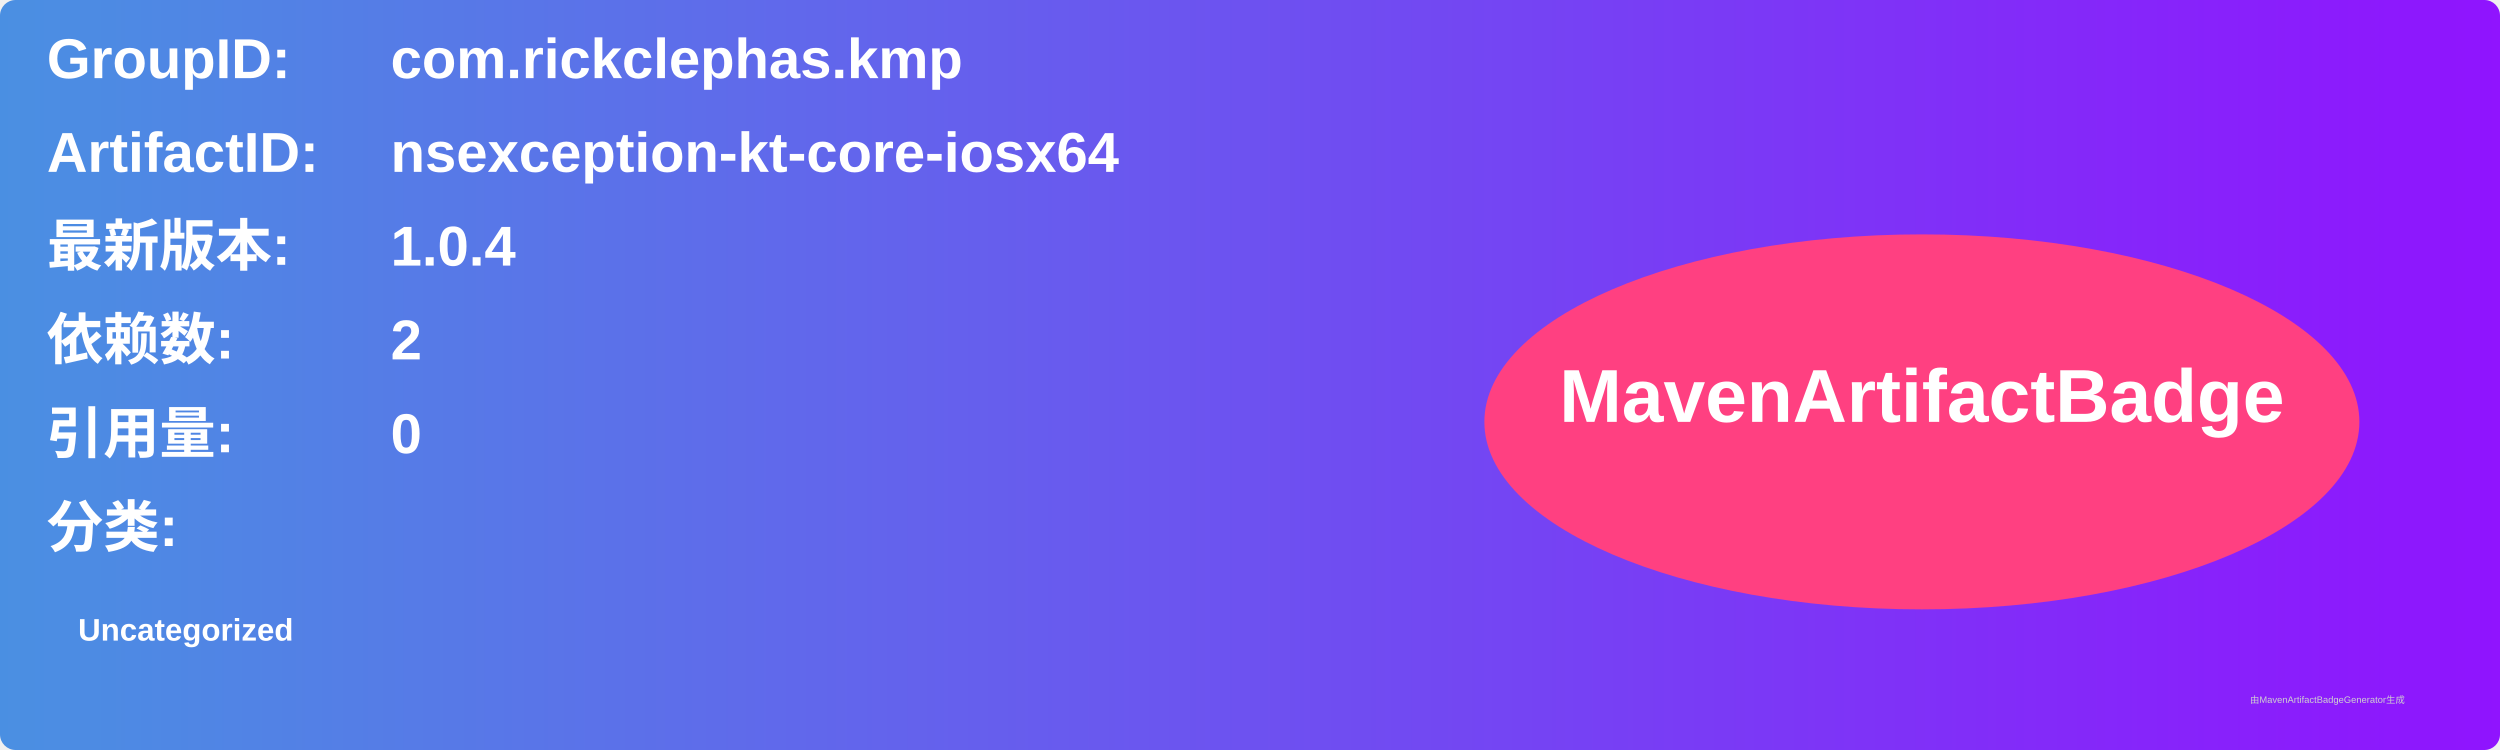
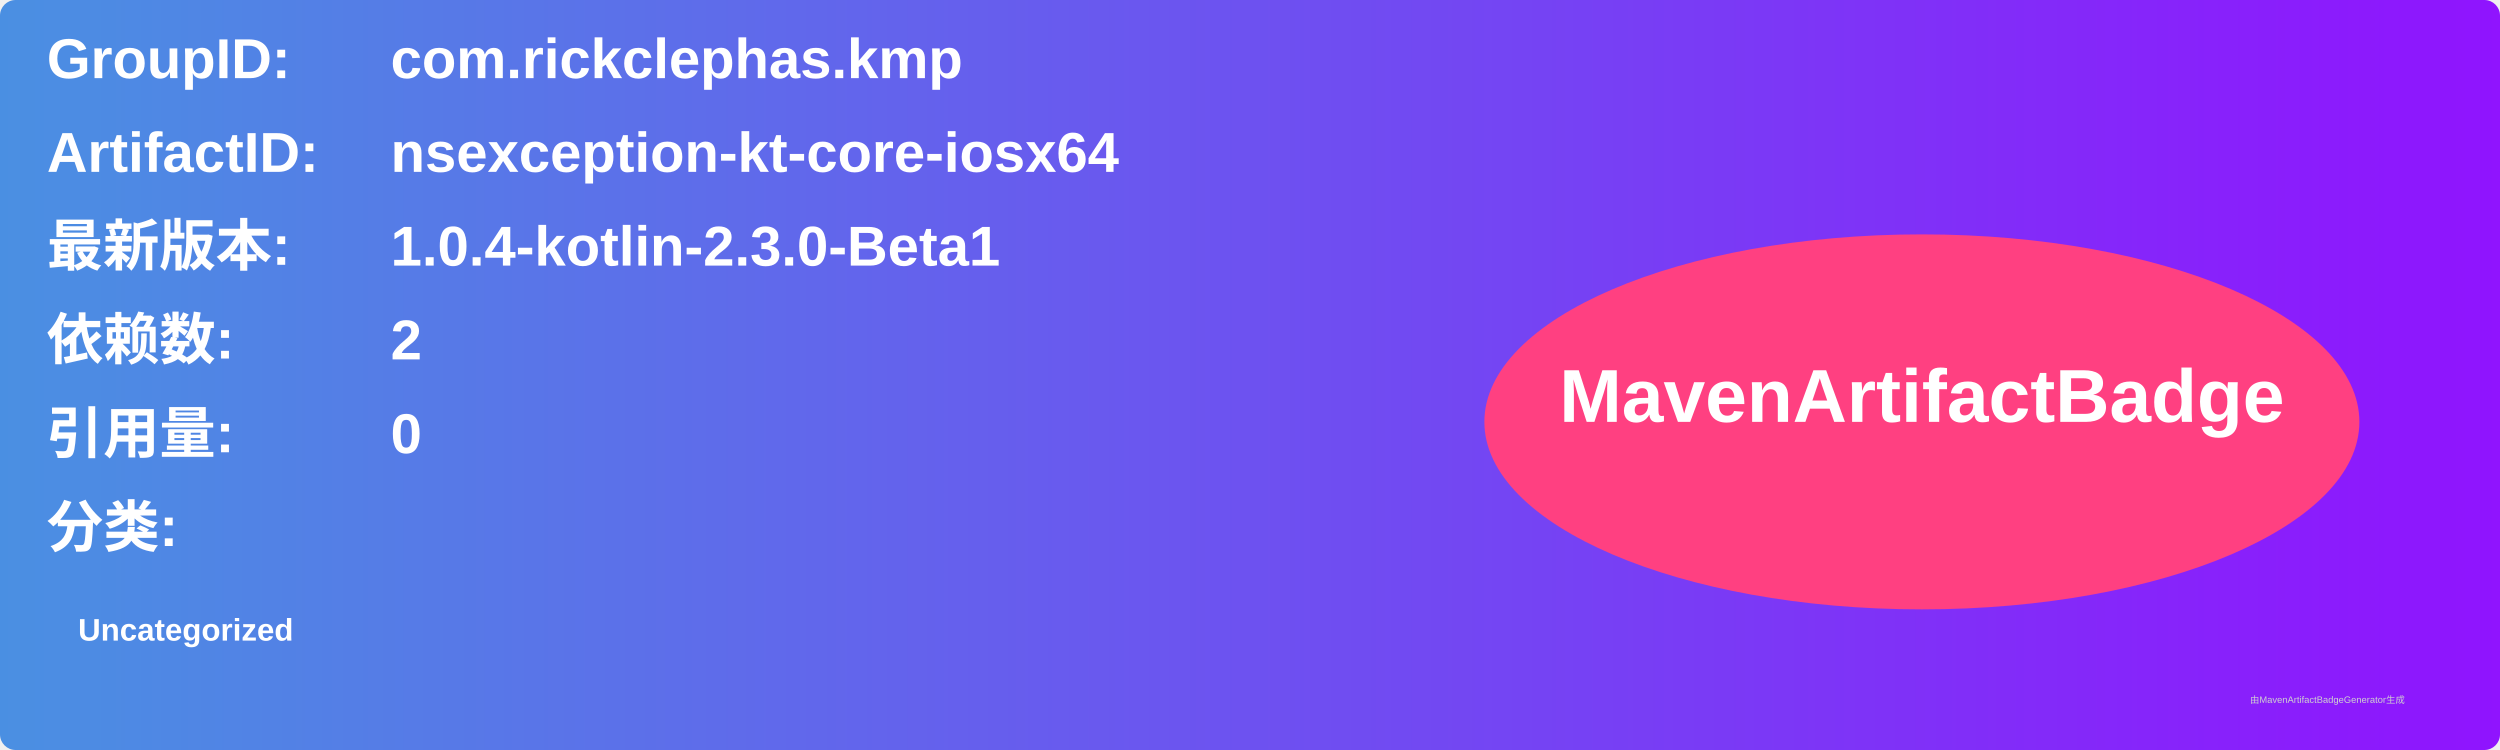
<svg xmlns="http://www.w3.org/2000/svg" width="800" height="240" viewBox="0 0 800 240">
  <linearGradient id="grad" x1="0%" y1="0%" x2="100%" y2="0%">
    <stop offset="0%" stop-color="#4a90e2" />
    <stop offset="100%" stop-color="#9013fe" />
  </linearGradient>
  <rect width="100%" height="100%" rx="5" ry="5" fill="url(#grad)" />
  <g transform="translate(15, 15)">
    <text x="0" y="10" font-family="Arial" font-size="18" fill="white" font-weight="bold" width="260">GroupID:</text>
    <text x="110" y="10" font-family="Arial" font-size="18" fill="white" font-weight="bold" width="460">com.rickclephas.kmp</text>
    <text x="0" y="40" font-family="Arial" font-size="18" fill="white" font-weight="bold" width="260">ArtifactID:</text>
    <text x="110" y="40" font-family="Arial" font-size="18" fill="white" font-weight="bold" width="460">nsexception-kt-core-iosx64</text>
    <text x="0" y="70" font-family="Arial" font-size="18" fill="white" font-weight="bold">最新版本:</text>
    <text x="110" y="70" font-family="Arial" font-size="18" fill="white" font-weight="bold">
-       <tspan font-weight="bold">1.0.4</tspan>
+       <tspan font-weight="bold">1.0.4-kotlin-2.3.0-Beta1</tspan>
    </text>
    <text x="0" y="100" font-family="Arial" font-size="18" fill="white" font-weight="bold">依赖数: </text>
    <text x="110" y="100" font-family="Arial" font-size="18" fill="white">
      <tspan font-weight="bold">2</tspan>
    </text>
    <text x="0" y="130" font-family="Arial" font-size="18" fill="white" font-weight="bold">引用量: </text>
    <text x="110" y="130" font-family="Arial" font-size="18" fill="white">
      <tspan font-weight="bold">0</tspan>
    </text>
    <text x="0" y="160" font-family="Arial" font-size="18" fill="white" font-weight="bold">分类:</text>
    <text x="10" y="190" font-family="Arial" font-size="10" fill="white">
      <tspan font-weight="bold">Uncategorized</tspan>
    </text>
    <ellipse cx="600" cy="120" rx="140" ry="60" fill="#ff4081" />
    <text x="600" y="120" text-anchor="middle" font-family="Arial" font-size="24" fill="white" font-weight="bold">MavenArtifactBadge</text>
  </g>
  <text x="720" y="225" font-family="Arial" font-size="3" fill="#d0d0d0">由MavenArtifactBadgeGenerator生成</text>
</svg>
